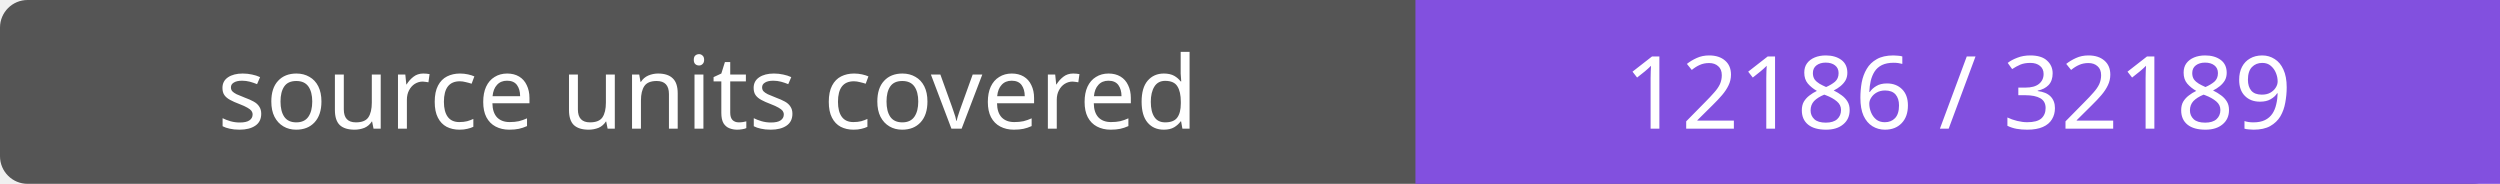
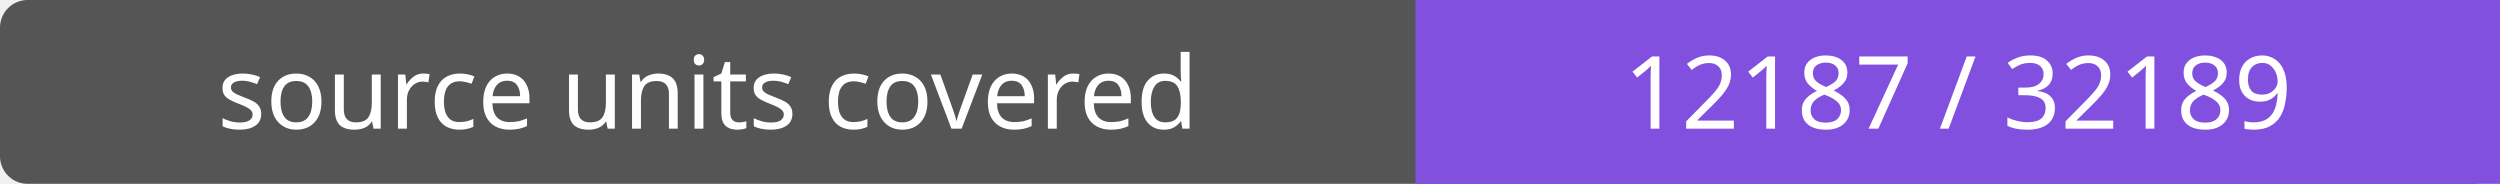
- <svg xmlns="http://www.w3.org/2000/svg" width="272" height="20" role="img" aria-label="source units covered: 12186 / 32189">
+ <svg xmlns="http://www.w3.org/2000/svg" width="272" height="20" role="img" aria-label="source units covered: 12187 / 32189">
  <rect width="272" height="20" rx="3" fill="#555" />
  <path fill="#8250df" d="M154 0h118v20H154z" />
  <g fill="#fff" text-anchor="middle" font-family="Verdana,sans-serif" font-size="11">
    <text x="77.0" y="14">source units covered</text>
-     <text x="213.0" y="14">12186 / 32189</text>
+     <text x="213.0" y="14">12187 / 32189</text>
  </g>
</svg>
